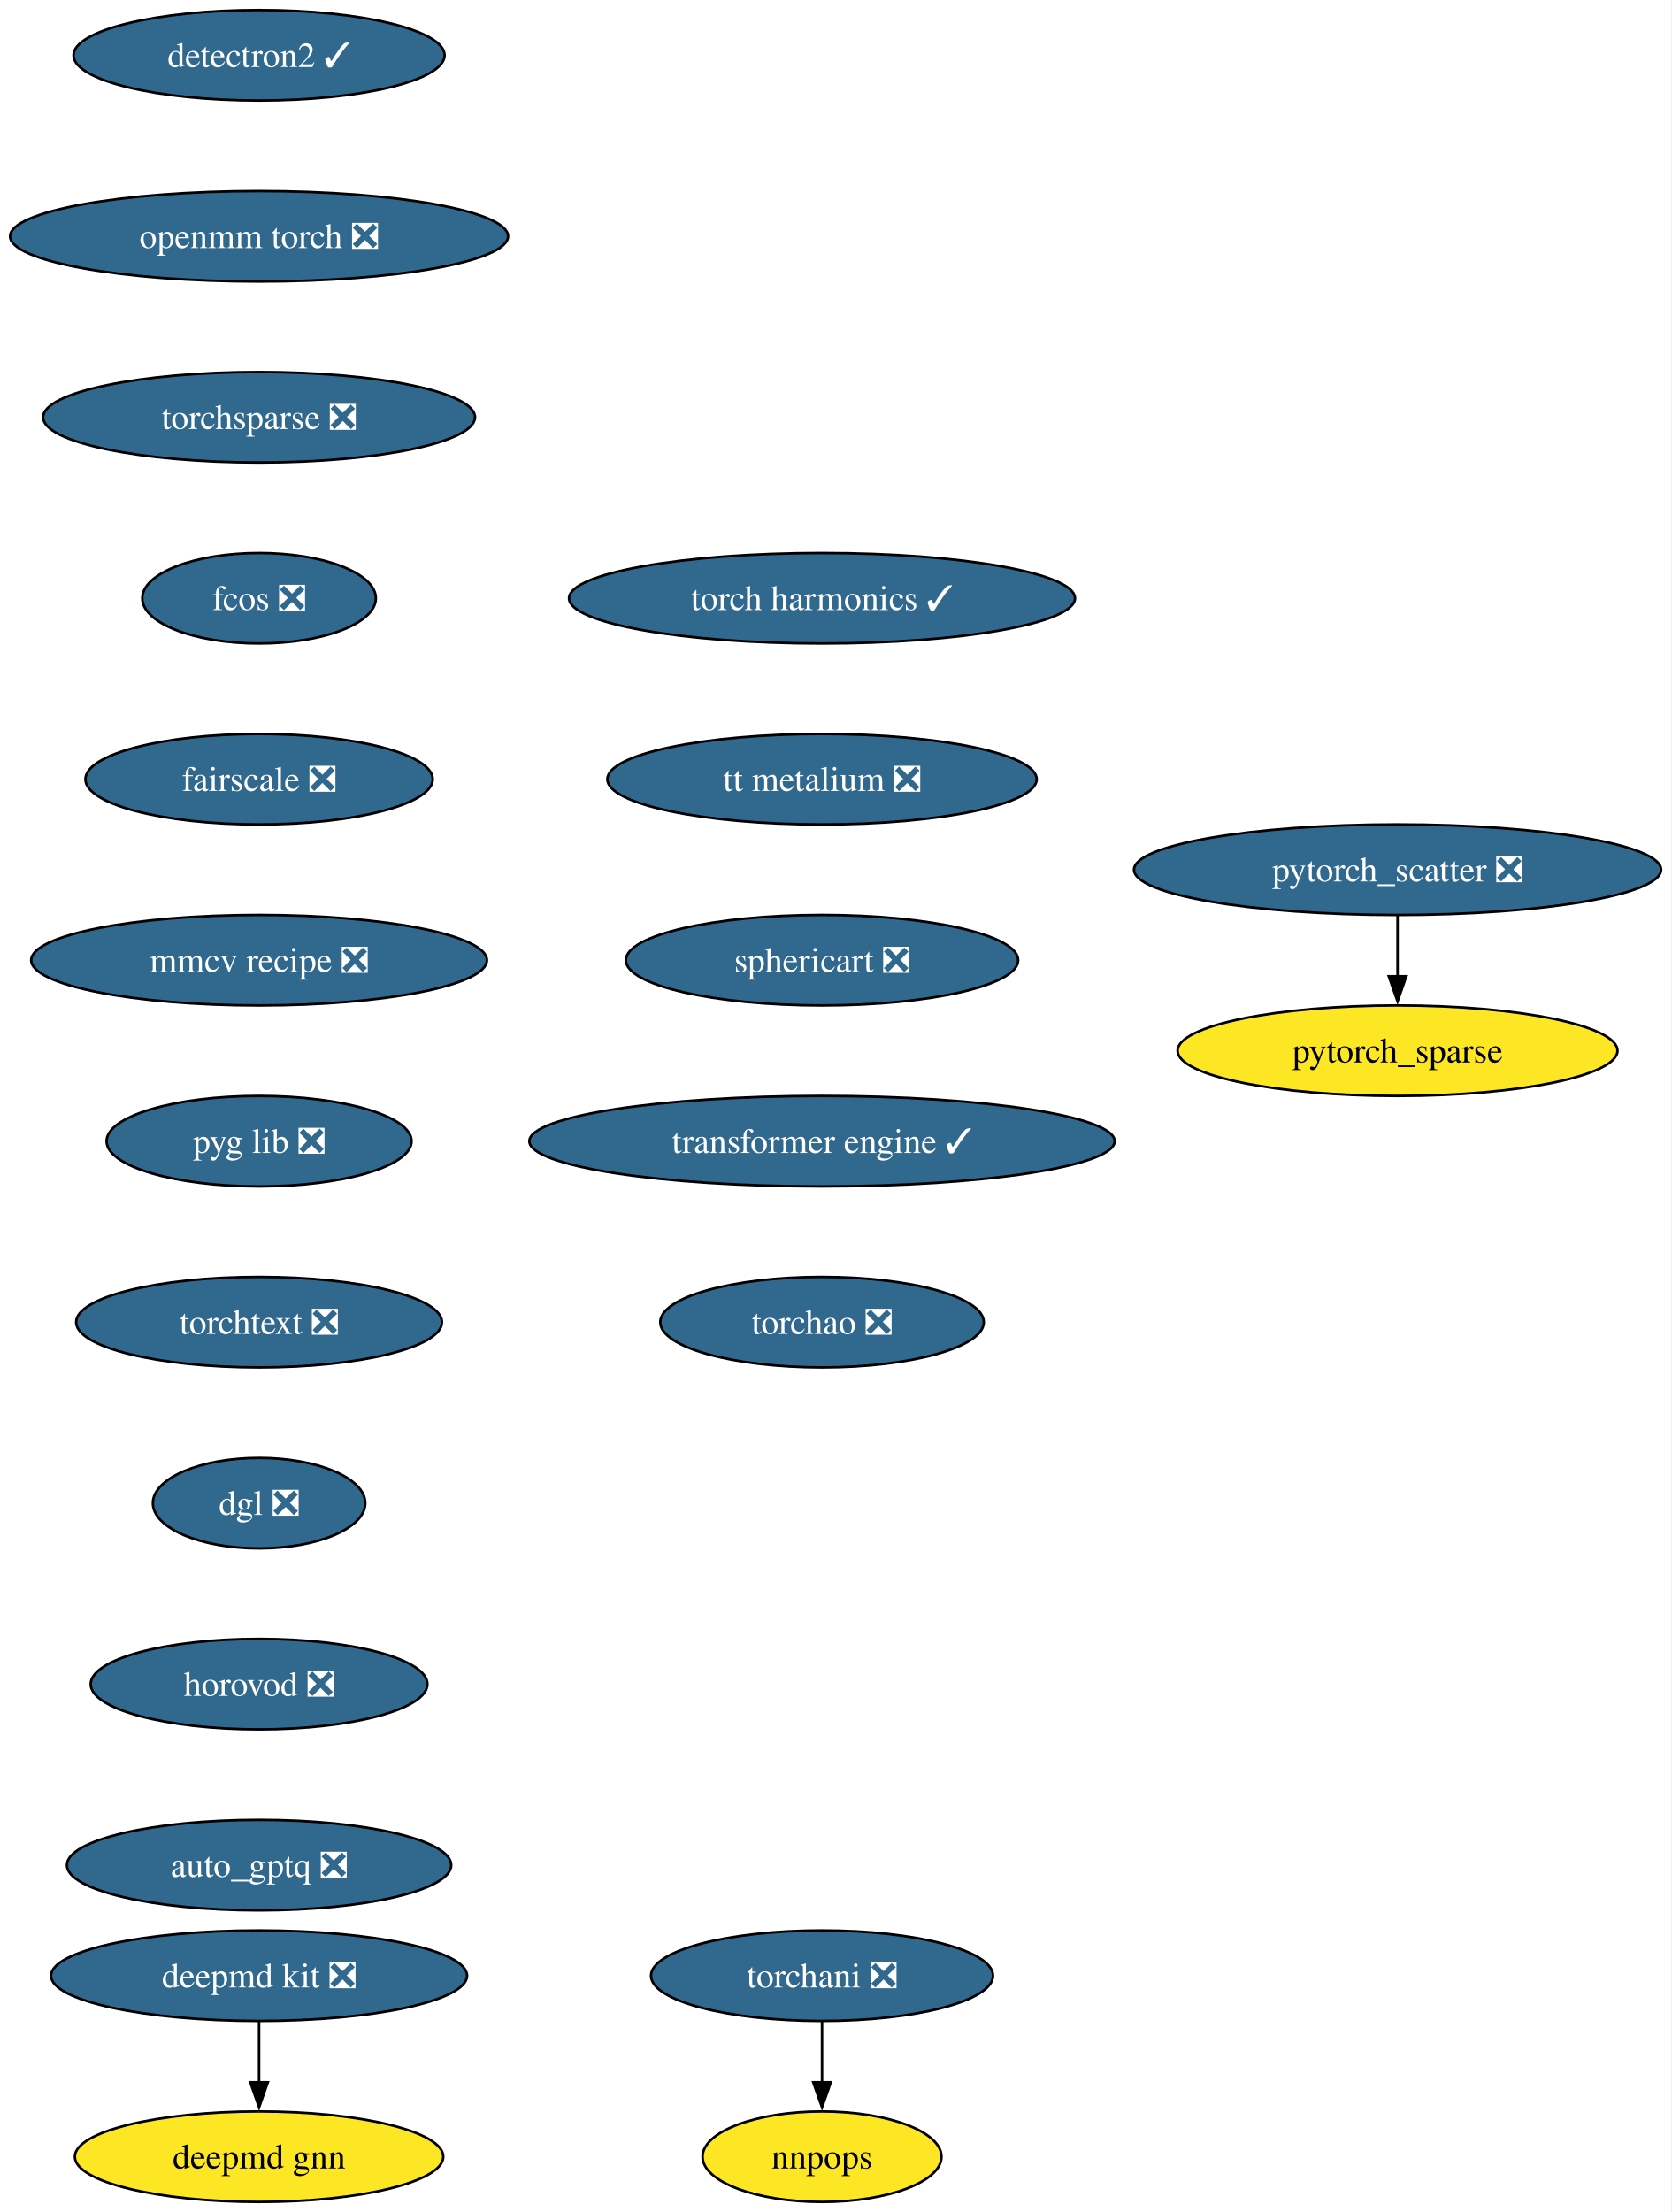
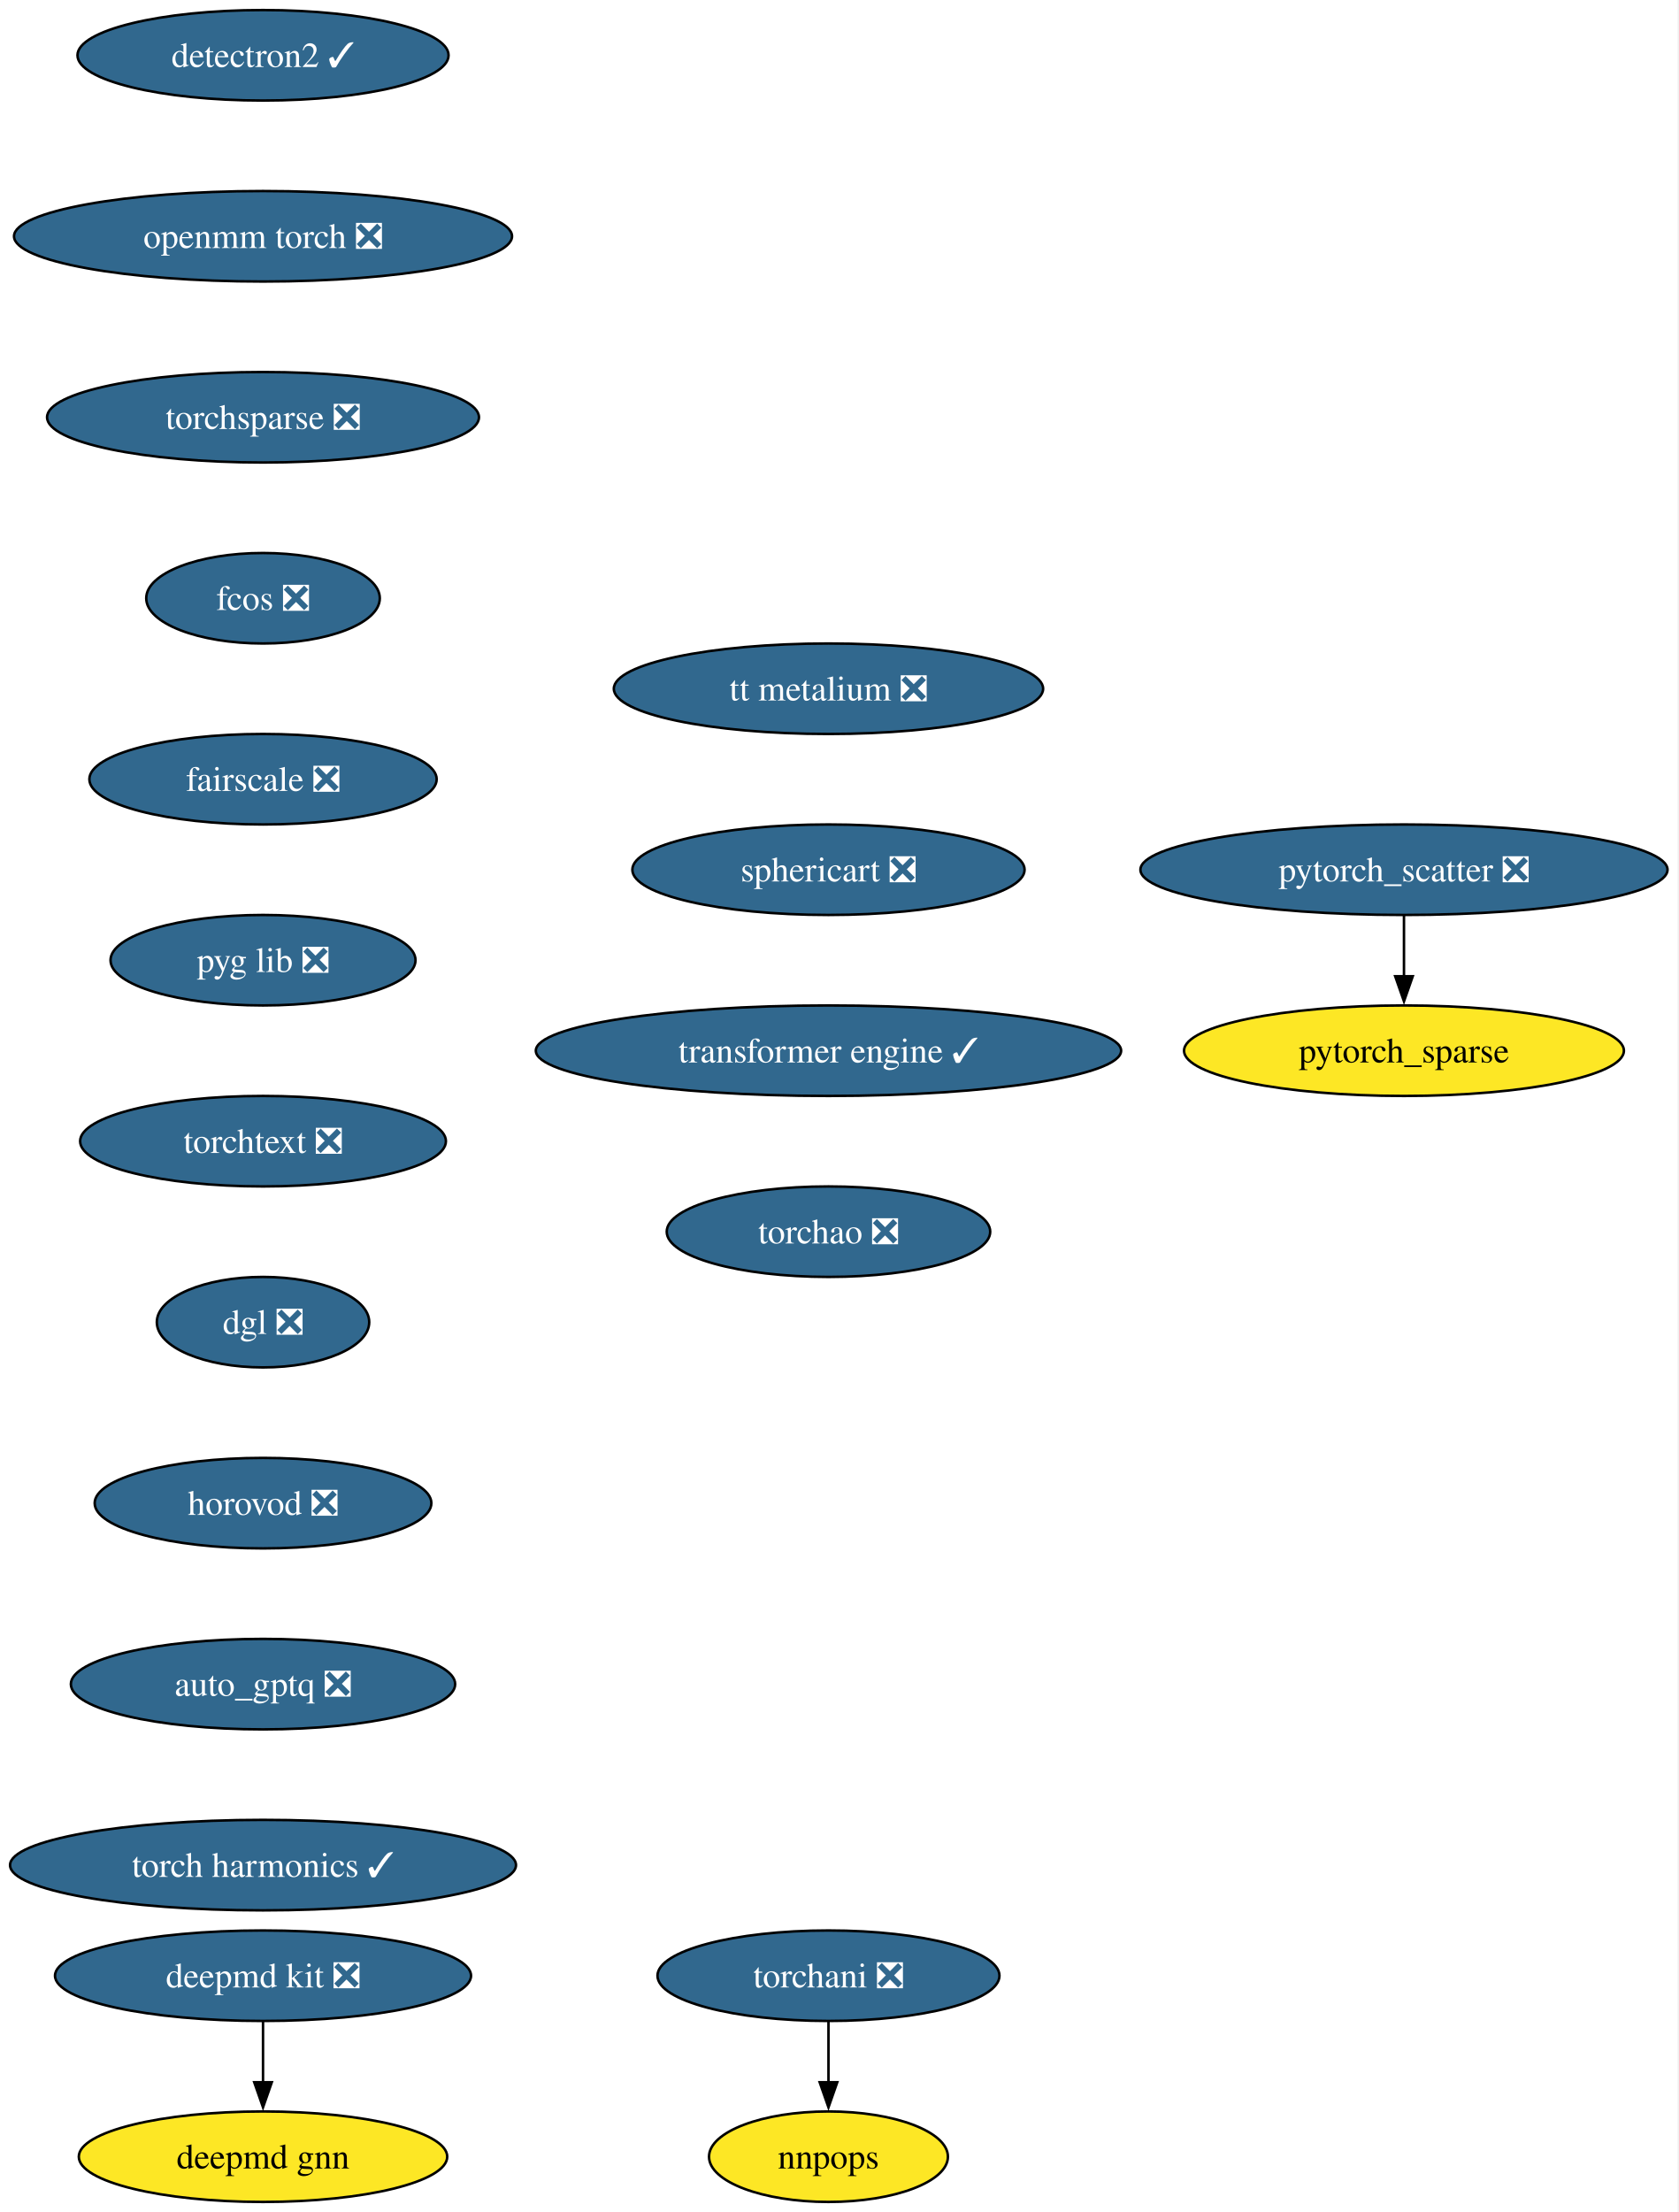
- <svg xmlns="http://www.w3.org/2000/svg" xmlns:xlink="http://www.w3.org/1999/xlink" width="665pt" height="880pt" viewBox="0.00 0.00 665.00 880.00">
+ <svg xmlns="http://www.w3.org/2000/svg" xmlns:xlink="http://www.w3.org/1999/xlink" width="668pt" height="880pt" viewBox="0.00 0.00 668.00 880.00">
  <g id="graph0" class="graph" transform="scale(1 1) rotate(0) translate(4 876)">
-     <polygon fill="white" stroke="none" points="-4,4 -4,-876 660.96,-876 660.96,4 -4,4" />
+     <polygon fill="white" stroke="none" points="-4,4 -4,-876 663.53,-876 663.53,4 -4,4" />
    <g id="node1" class="node">
      <g id="a_node1">
        <a xlink:href="https://github.com/conda-forge/deepmd-kit-feedstock/pull/116" xlink:title="deepmd kit ❎">
-           <ellipse fill="#31688e" stroke="black" cx="99.08" cy="-90" rx="82.77" ry="18" />
-           <text xml:space="preserve" text-anchor="middle" x="99.08" y="-85.33" font-family="Times,serif" font-size="14.00" fill="white">deepmd kit ❎</text>
+           <ellipse fill="#31688e" stroke="black" cx="100.66" cy="-90" rx="82.77" ry="18" />
+           <text xml:space="preserve" text-anchor="middle" x="100.66" y="-85.33" font-family="Times,serif" font-size="14.00" fill="white">deepmd kit ❎</text>
        </a>
      </g>
    </g>
    <g id="node2" class="node">
      <g id="a_node2">
        <a xlink:href="https://github.com/conda-forge/deepmd-gnn-feedstock" xlink:title="deepmd gnn">
-           <ellipse fill="#fde725" stroke="black" cx="99.08" cy="-18" rx="73.3" ry="18" />
-           <text xml:space="preserve" text-anchor="middle" x="99.08" y="-13.32" font-family="Times,serif" font-size="14.00">deepmd gnn</text>
+           <ellipse fill="#fde725" stroke="black" cx="100.66" cy="-18" rx="73.3" ry="18" />
+           <text xml:space="preserve" text-anchor="middle" x="100.66" y="-13.32" font-family="Times,serif" font-size="14.00">deepmd gnn</text>
        </a>
      </g>
    </g>
    <g id="edge1" class="edge">
-       <path fill="none" stroke="black" d="M99.08,-71.7C99.08,-64.41 99.08,-55.73 99.08,-47.54" />
-       <polygon fill="black" stroke="black" points="102.58,-47.62 99.08,-37.62 95.58,-47.62 102.58,-47.62" />
+       <path fill="none" stroke="black" d="M100.66,-71.7C100.66,-64.41 100.66,-55.73 100.66,-47.54" />
+       <polygon fill="black" stroke="black" points="104.16,-47.62 100.66,-37.62 97.16,-47.62 104.16,-47.62" />
    </g>
    <g id="node3" class="node">
      <g id="a_node3">
        <a xlink:href="https://github.com/conda-forge/detectron2-feedstock/pull/55" xlink:title="detectron2 ✓">
-           <ellipse fill="#31688e" stroke="black" cx="99.08" cy="-854" rx="73.83" ry="18" />
-           <text xml:space="preserve" text-anchor="middle" x="99.08" y="-849.33" font-family="Times,serif" font-size="14.00" fill="white">detectron2 ✓</text>
+           <ellipse fill="#31688e" stroke="black" cx="100.66" cy="-854" rx="73.83" ry="18" />
+           <text xml:space="preserve" text-anchor="middle" x="100.66" y="-849.33" font-family="Times,serif" font-size="14.00" fill="white">detectron2 ✓</text>
        </a>
      </g>
    </g>
    <g id="node4" class="node">
      <g id="a_node4">
        <a xlink:href="https://github.com/conda-forge/openmm-torch-feedstock/pull/68" xlink:title="openmm torch ❎">
-           <ellipse fill="#31688e" stroke="black" cx="99.08" cy="-782" rx="99.08" ry="18" />
-           <text xml:space="preserve" text-anchor="middle" x="99.08" y="-777.33" font-family="Times,serif" font-size="14.00" fill="white">openmm torch ❎</text>
+           <ellipse fill="#31688e" stroke="black" cx="100.66" cy="-782" rx="99.08" ry="18" />
+           <text xml:space="preserve" text-anchor="middle" x="100.66" y="-777.33" font-family="Times,serif" font-size="14.00" fill="white">openmm torch ❎</text>
        </a>
      </g>
    </g>
    <g id="node9" class="node">
      <g id="a_node9">
        <a xlink:href="https://github.com/conda-forge/torchsparse-feedstock/pull/45" xlink:title="torchsparse ❎">
-           <ellipse fill="#31688e" stroke="black" cx="99.08" cy="-710" rx="85.93" ry="18" />
-           <text xml:space="preserve" text-anchor="middle" x="99.08" y="-705.33" font-family="Times,serif" font-size="14.00" fill="white">torchsparse ❎</text>
+           <ellipse fill="#31688e" stroke="black" cx="100.66" cy="-710" rx="85.93" ry="18" />
+           <text xml:space="preserve" text-anchor="middle" x="100.66" y="-705.33" font-family="Times,serif" font-size="14.00" fill="white">torchsparse ❎</text>
        </a>
      </g>
    </g>
    <g id="node5" class="node">
      <g id="a_node5">
        <a xlink:href="https://github.com/conda-forge/pytorch_scatter-feedstock/pull/82" xlink:title="pytorch_scatter ❎">
-           <ellipse fill="#31688e" stroke="black" cx="552.08" cy="-530" rx="104.87" ry="18" />
-           <text xml:space="preserve" text-anchor="middle" x="552.08" y="-525.33" font-family="Times,serif" font-size="14.00" fill="white">pytorch_scatter ❎</text>
+           <ellipse fill="#31688e" stroke="black" cx="554.66" cy="-530" rx="104.87" ry="18" />
+           <text xml:space="preserve" text-anchor="middle" x="554.66" y="-525.33" font-family="Times,serif" font-size="14.00" fill="white">pytorch_scatter ❎</text>
        </a>
      </g>
    </g>
    <g id="node6" class="node">
      <g id="a_node6">
        <a xlink:href="https://github.com/conda-forge/pytorch_sparse-feedstock" xlink:title="pytorch_sparse">
-           <ellipse fill="#fde725" stroke="black" cx="552.08" cy="-458" rx="87.51" ry="18" />
-           <text xml:space="preserve" text-anchor="middle" x="552.08" y="-453.32" font-family="Times,serif" font-size="14.00">pytorch_sparse</text>
+           <ellipse fill="#fde725" stroke="black" cx="554.66" cy="-458" rx="87.51" ry="18" />
+           <text xml:space="preserve" text-anchor="middle" x="554.66" y="-453.32" font-family="Times,serif" font-size="14.00">pytorch_sparse</text>
        </a>
      </g>
    </g>
    <g id="edge3" class="edge">
-       <path fill="none" stroke="black" d="M552.08,-511.7C552.08,-504.41 552.08,-495.73 552.08,-487.54" />
-       <polygon fill="black" stroke="black" points="555.58,-487.62 552.08,-477.62 548.58,-487.62 555.58,-487.62" />
+       <path fill="none" stroke="black" d="M554.66,-511.7C554.66,-504.41 554.66,-495.73 554.66,-487.54" />
+       <polygon fill="black" stroke="black" points="558.16,-487.62 554.66,-477.62 551.16,-487.62 558.16,-487.62" />
    </g>
    <g id="node7" class="node">
      <g id="a_node7">
        <a xlink:href="https://github.com/conda-forge/torchani-feedstock/pull/56" xlink:title="torchani ❎">
-           <ellipse fill="#31688e" stroke="black" cx="323.08" cy="-90" rx="68.04" ry="18" />
-           <text xml:space="preserve" text-anchor="middle" x="323.08" y="-85.33" font-family="Times,serif" font-size="14.00" fill="white">torchani ❎</text>
+           <ellipse fill="#31688e" stroke="black" cx="325.66" cy="-90" rx="68.04" ry="18" />
+           <text xml:space="preserve" text-anchor="middle" x="325.66" y="-85.33" font-family="Times,serif" font-size="14.00" fill="white">torchani ❎</text>
        </a>
      </g>
    </g>
    <g id="node8" class="node">
      <g id="a_node8">
        <a xlink:href="https://github.com/conda-forge/nnpops-feedstock" xlink:title="nnpops">
-           <ellipse fill="#fde725" stroke="black" cx="323.08" cy="-18" rx="47.53" ry="18" />
-           <text xml:space="preserve" text-anchor="middle" x="323.08" y="-13.32" font-family="Times,serif" font-size="14.00">nnpops</text>
+           <ellipse fill="#fde725" stroke="black" cx="325.66" cy="-18" rx="47.53" ry="18" />
+           <text xml:space="preserve" text-anchor="middle" x="325.66" y="-13.32" font-family="Times,serif" font-size="14.00">nnpops</text>
        </a>
      </g>
    </g>
    <g id="edge4" class="edge">
-       <path fill="none" stroke="black" d="M323.08,-71.7C323.08,-64.41 323.08,-55.73 323.08,-47.54" />
-       <polygon fill="black" stroke="black" points="326.58,-47.62 323.08,-37.62 319.58,-47.62 326.58,-47.62" />
+       <path fill="none" stroke="black" d="M325.66,-71.7C325.66,-64.41 325.66,-55.73 325.66,-47.54" />
+       <polygon fill="black" stroke="black" points="329.16,-47.62 325.66,-37.62 322.16,-47.62 329.16,-47.62" />
    </g>
    <g id="node10" class="node">
      <g id="a_node10">
        <a xlink:href="https://github.com/conda-forge/fcos-feedstock/pull/29" xlink:title="fcos ❎">
-           <ellipse fill="#31688e" stroke="black" cx="99.08" cy="-638" rx="46.47" ry="18" />
-           <text xml:space="preserve" text-anchor="middle" x="99.08" y="-633.33" font-family="Times,serif" font-size="14.00" fill="white">fcos ❎</text>
+           <ellipse fill="#31688e" stroke="black" cx="100.66" cy="-638" rx="46.47" ry="18" />
+           <text xml:space="preserve" text-anchor="middle" x="100.66" y="-633.33" font-family="Times,serif" font-size="14.00" fill="white">fcos ❎</text>
        </a>
      </g>
    </g>
    <g id="node11" class="node">
      <g id="a_node11">
        <a xlink:href="https://github.com/conda-forge/fairscale-feedstock/pull/44" xlink:title="fairscale ❎">
-           <ellipse fill="#31688e" stroke="black" cx="99.08" cy="-566" rx="69.1" ry="18" />
-           <text xml:space="preserve" text-anchor="middle" x="99.08" y="-561.33" font-family="Times,serif" font-size="14.00" fill="white">fairscale ❎</text>
+           <ellipse fill="#31688e" stroke="black" cx="100.66" cy="-566" rx="69.1" ry="18" />
+           <text xml:space="preserve" text-anchor="middle" x="100.66" y="-561.33" font-family="Times,serif" font-size="14.00" fill="white">fairscale ❎</text>
        </a>
      </g>
    </g>
    <g id="node12" class="node">
      <g id="a_node12">
-         <a xlink:href="https://github.com/conda-forge/mmcv-recipe-feedstock/pull/46" xlink:title="mmcv recipe ❎">
-           <ellipse fill="#31688e" stroke="black" cx="99.08" cy="-494" rx="90.67" ry="18" />
-           <text xml:space="preserve" text-anchor="middle" x="99.08" y="-489.32" font-family="Times,serif" font-size="14.00" fill="white">mmcv recipe ❎</text>
+         <a xlink:href="https://github.com/conda-forge/pyg-lib-feedstock/pull/44" xlink:title="pyg lib ❎">
+           <ellipse fill="#31688e" stroke="black" cx="100.66" cy="-494" rx="60.68" ry="18" />
+           <text xml:space="preserve" text-anchor="middle" x="100.66" y="-489.32" font-family="Times,serif" font-size="14.00" fill="white">pyg lib ❎</text>
        </a>
      </g>
    </g>
    <g id="node13" class="node">
      <g id="a_node13">
-         <a xlink:href="https://github.com/conda-forge/pyg-lib-feedstock/pull/44" xlink:title="pyg lib ❎">
-           <ellipse fill="#31688e" stroke="black" cx="99.08" cy="-422" rx="60.68" ry="18" />
-           <text xml:space="preserve" text-anchor="middle" x="99.08" y="-417.32" font-family="Times,serif" font-size="14.00" fill="white">pyg lib ❎</text>
+         <a xlink:href="https://github.com/conda-forge/torchtext-feedstock/pull/37" xlink:title="torchtext ❎">
+           <ellipse fill="#31688e" stroke="black" cx="100.66" cy="-422" rx="72.78" ry="18" />
+           <text xml:space="preserve" text-anchor="middle" x="100.66" y="-417.32" font-family="Times,serif" font-size="14.00" fill="white">torchtext ❎</text>
        </a>
      </g>
    </g>
    <g id="node14" class="node">
      <g id="a_node14">
-         <a xlink:href="https://github.com/conda-forge/torchtext-feedstock/pull/37" xlink:title="torchtext ❎">
-           <ellipse fill="#31688e" stroke="black" cx="99.08" cy="-350" rx="72.78" ry="18" />
-           <text xml:space="preserve" text-anchor="middle" x="99.08" y="-345.32" font-family="Times,serif" font-size="14.00" fill="white">torchtext ❎</text>
+         <a xlink:href="https://github.com/conda-forge/dgl-feedstock/pull/64" xlink:title="dgl ❎">
+           <ellipse fill="#31688e" stroke="black" cx="100.66" cy="-350" rx="42.26" ry="18" />
+           <text xml:space="preserve" text-anchor="middle" x="100.66" y="-345.32" font-family="Times,serif" font-size="14.00" fill="white">dgl ❎</text>
        </a>
      </g>
    </g>
    <g id="node15" class="node">
      <g id="a_node15">
-         <a xlink:href="https://github.com/conda-forge/dgl-feedstock/pull/64" xlink:title="dgl ❎">
-           <ellipse fill="#31688e" stroke="black" cx="99.08" cy="-278" rx="42.26" ry="18" />
-           <text xml:space="preserve" text-anchor="middle" x="99.08" y="-273.32" font-family="Times,serif" font-size="14.00" fill="white">dgl ❎</text>
+         <a xlink:href="https://github.com/conda-forge/horovod-feedstock/pull/35" xlink:title="horovod ❎">
+           <ellipse fill="#31688e" stroke="black" cx="100.66" cy="-278" rx="66.99" ry="18" />
+           <text xml:space="preserve" text-anchor="middle" x="100.66" y="-273.32" font-family="Times,serif" font-size="14.00" fill="white">horovod ❎</text>
        </a>
      </g>
    </g>
    <g id="node16" class="node">
      <g id="a_node16">
-         <a xlink:href="https://github.com/conda-forge/horovod-feedstock/pull/35" xlink:title="horovod ❎">
-           <ellipse fill="#31688e" stroke="black" cx="99.08" cy="-206" rx="66.99" ry="18" />
-           <text xml:space="preserve" text-anchor="middle" x="99.08" y="-201.33" font-family="Times,serif" font-size="14.00" fill="white">horovod ❎</text>
+         <a xlink:href="https://github.com/conda-forge/auto_gptq-feedstock/pull/20" xlink:title="auto_gptq ❎">
+           <ellipse fill="#31688e" stroke="black" cx="100.66" cy="-206" rx="76.46" ry="18" />
+           <text xml:space="preserve" text-anchor="middle" x="100.66" y="-201.33" font-family="Times,serif" font-size="14.00" fill="white">auto_gptq ❎</text>
        </a>
      </g>
    </g>
    <g id="node17" class="node">
      <g id="a_node17">
-         <a xlink:href="https://github.com/conda-forge/auto_gptq-feedstock/pull/20" xlink:title="auto_gptq ❎">
-           <ellipse fill="#31688e" stroke="black" cx="99.08" cy="-134" rx="76.46" ry="18" />
-           <text xml:space="preserve" text-anchor="middle" x="99.08" y="-129.32" font-family="Times,serif" font-size="14.00" fill="white">auto_gptq ❎</text>
+         <a xlink:href="https://github.com/conda-forge/torch-harmonics-feedstock/pull/18" xlink:title="torch harmonics ✓">
+           <ellipse fill="#31688e" stroke="black" cx="100.66" cy="-134" rx="100.66" ry="18" />
+           <text xml:space="preserve" text-anchor="middle" x="100.66" y="-129.32" font-family="Times,serif" font-size="14.00" fill="white">torch harmonics ✓</text>
        </a>
      </g>
    </g>
    <g id="node18" class="node">
      <g id="a_node18">
-         <a xlink:href="https://github.com/conda-forge/torch-harmonics-feedstock/pull/18" xlink:title="torch harmonics ✓">
-           <ellipse fill="#31688e" stroke="black" cx="323.08" cy="-638" rx="100.66" ry="18" />
-           <text xml:space="preserve" text-anchor="middle" x="323.08" y="-633.33" font-family="Times,serif" font-size="14.00" fill="white">torch harmonics ✓</text>
+         <a xlink:href="https://github.com/conda-forge/tt-metalium-feedstock/pull/20" xlink:title="tt metalium ❎">
+           <ellipse fill="#31688e" stroke="black" cx="325.66" cy="-602" rx="85.41" ry="18" />
+           <text xml:space="preserve" text-anchor="middle" x="325.66" y="-597.33" font-family="Times,serif" font-size="14.00" fill="white">tt metalium ❎</text>
        </a>
      </g>
    </g>
    <g id="node19" class="node">
      <g id="a_node19">
-         <a xlink:href="https://github.com/conda-forge/tt-metalium-feedstock/pull/20" xlink:title="tt metalium ❎">
-           <ellipse fill="#31688e" stroke="black" cx="323.08" cy="-566" rx="85.41" ry="18" />
-           <text xml:space="preserve" text-anchor="middle" x="323.08" y="-561.33" font-family="Times,serif" font-size="14.00" fill="white">tt metalium ❎</text>
+         <a xlink:href="https://github.com/conda-forge/sphericart-feedstock/pull/23" xlink:title="sphericart ❎">
+           <ellipse fill="#31688e" stroke="black" cx="325.66" cy="-530" rx="78.04" ry="18" />
+           <text xml:space="preserve" text-anchor="middle" x="325.66" y="-525.33" font-family="Times,serif" font-size="14.00" fill="white">sphericart ❎</text>
        </a>
      </g>
    </g>
    <g id="node20" class="node">
      <g id="a_node20">
-         <a xlink:href="https://github.com/conda-forge/sphericart-feedstock/pull/23" xlink:title="sphericart ❎">
-           <ellipse fill="#31688e" stroke="black" cx="323.08" cy="-494" rx="78.04" ry="18" />
-           <text xml:space="preserve" text-anchor="middle" x="323.08" y="-489.32" font-family="Times,serif" font-size="14.00" fill="white">sphericart ❎</text>
+         <a xlink:href="https://github.com/conda-forge/transformer-engine-feedstock/pull/24" xlink:title="transformer engine ✓">
+           <ellipse fill="#31688e" stroke="black" cx="325.66" cy="-458" rx="116.45" ry="18" />
+           <text xml:space="preserve" text-anchor="middle" x="325.66" y="-453.32" font-family="Times,serif" font-size="14.00" fill="white">transformer engine ✓</text>
        </a>
      </g>
    </g>
    <g id="node21" class="node">
      <g id="a_node21">
-         <a xlink:href="https://github.com/conda-forge/transformer-engine-feedstock/pull/24" xlink:title="transformer engine ✓">
-           <ellipse fill="#31688e" stroke="black" cx="323.08" cy="-422" rx="116.45" ry="18" />
-           <text xml:space="preserve" text-anchor="middle" x="323.08" y="-417.32" font-family="Times,serif" font-size="14.00" fill="white">transformer engine ✓</text>
-         </a>
-       </g>
-     </g>
-     <g id="node22" class="node">
-       <g id="a_node22">
        <a xlink:href="https://github.com/conda-forge/torchao-feedstock/pull/12" xlink:title="torchao ❎">
-           <ellipse fill="#31688e" stroke="black" cx="323.08" cy="-350" rx="64.36" ry="18" />
-           <text xml:space="preserve" text-anchor="middle" x="323.08" y="-345.32" font-family="Times,serif" font-size="14.00" fill="white">torchao ❎</text>
+           <ellipse fill="#31688e" stroke="black" cx="325.66" cy="-386" rx="64.36" ry="18" />
+           <text xml:space="preserve" text-anchor="middle" x="325.66" y="-381.32" font-family="Times,serif" font-size="14.00" fill="white">torchao ❎</text>
        </a>
      </g>
    </g>
  </g>
</svg>
